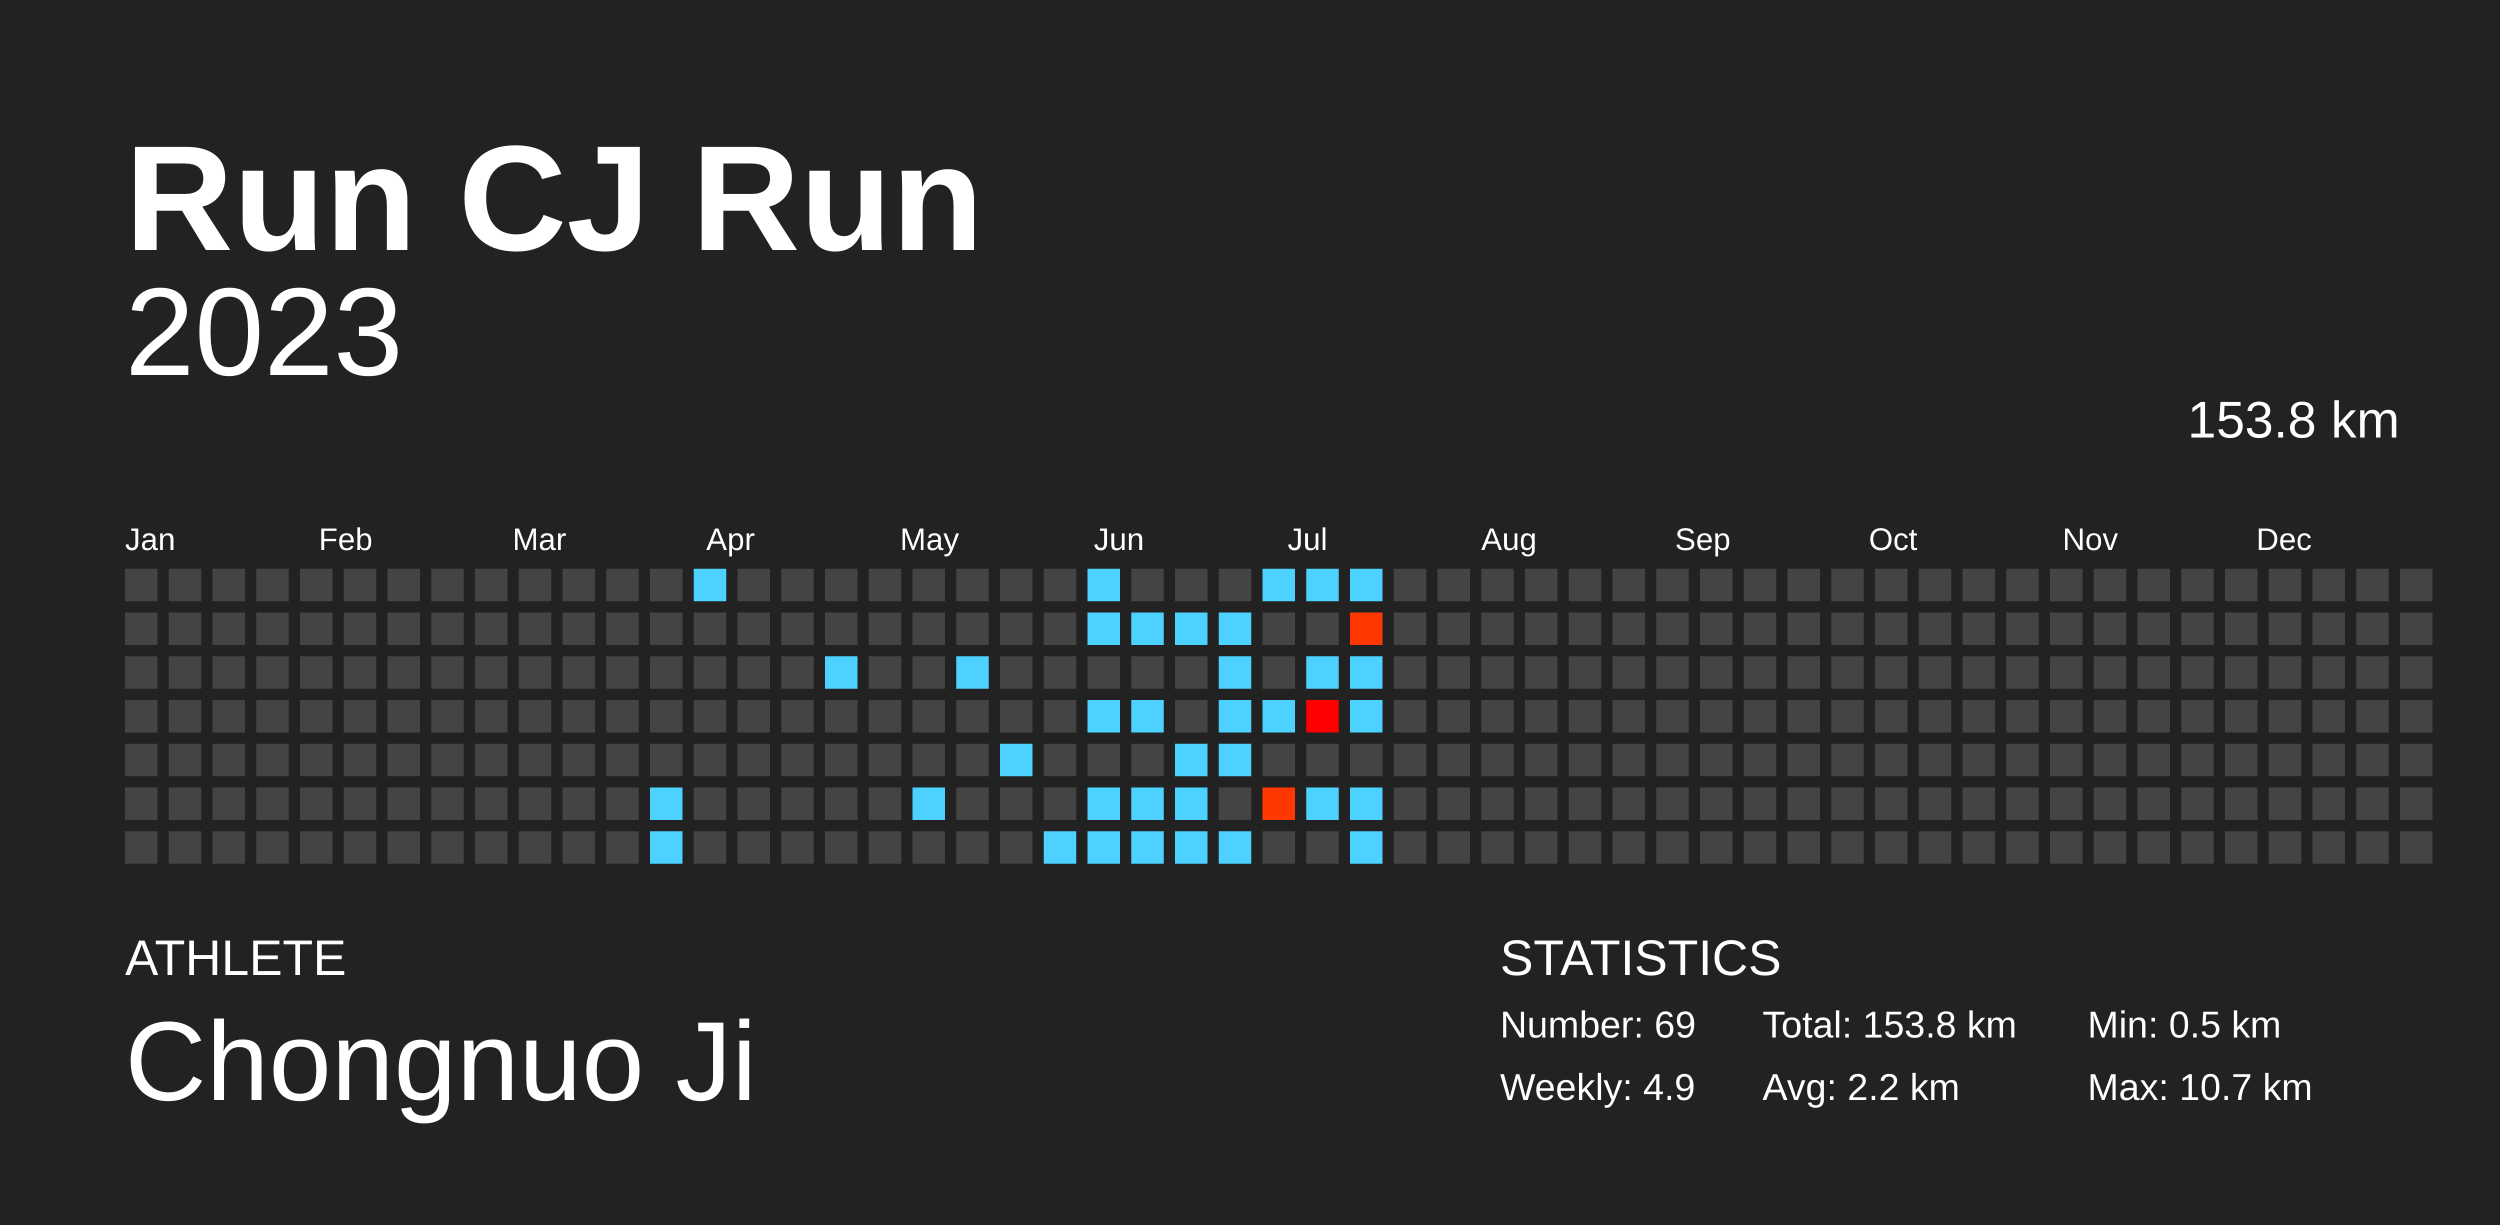
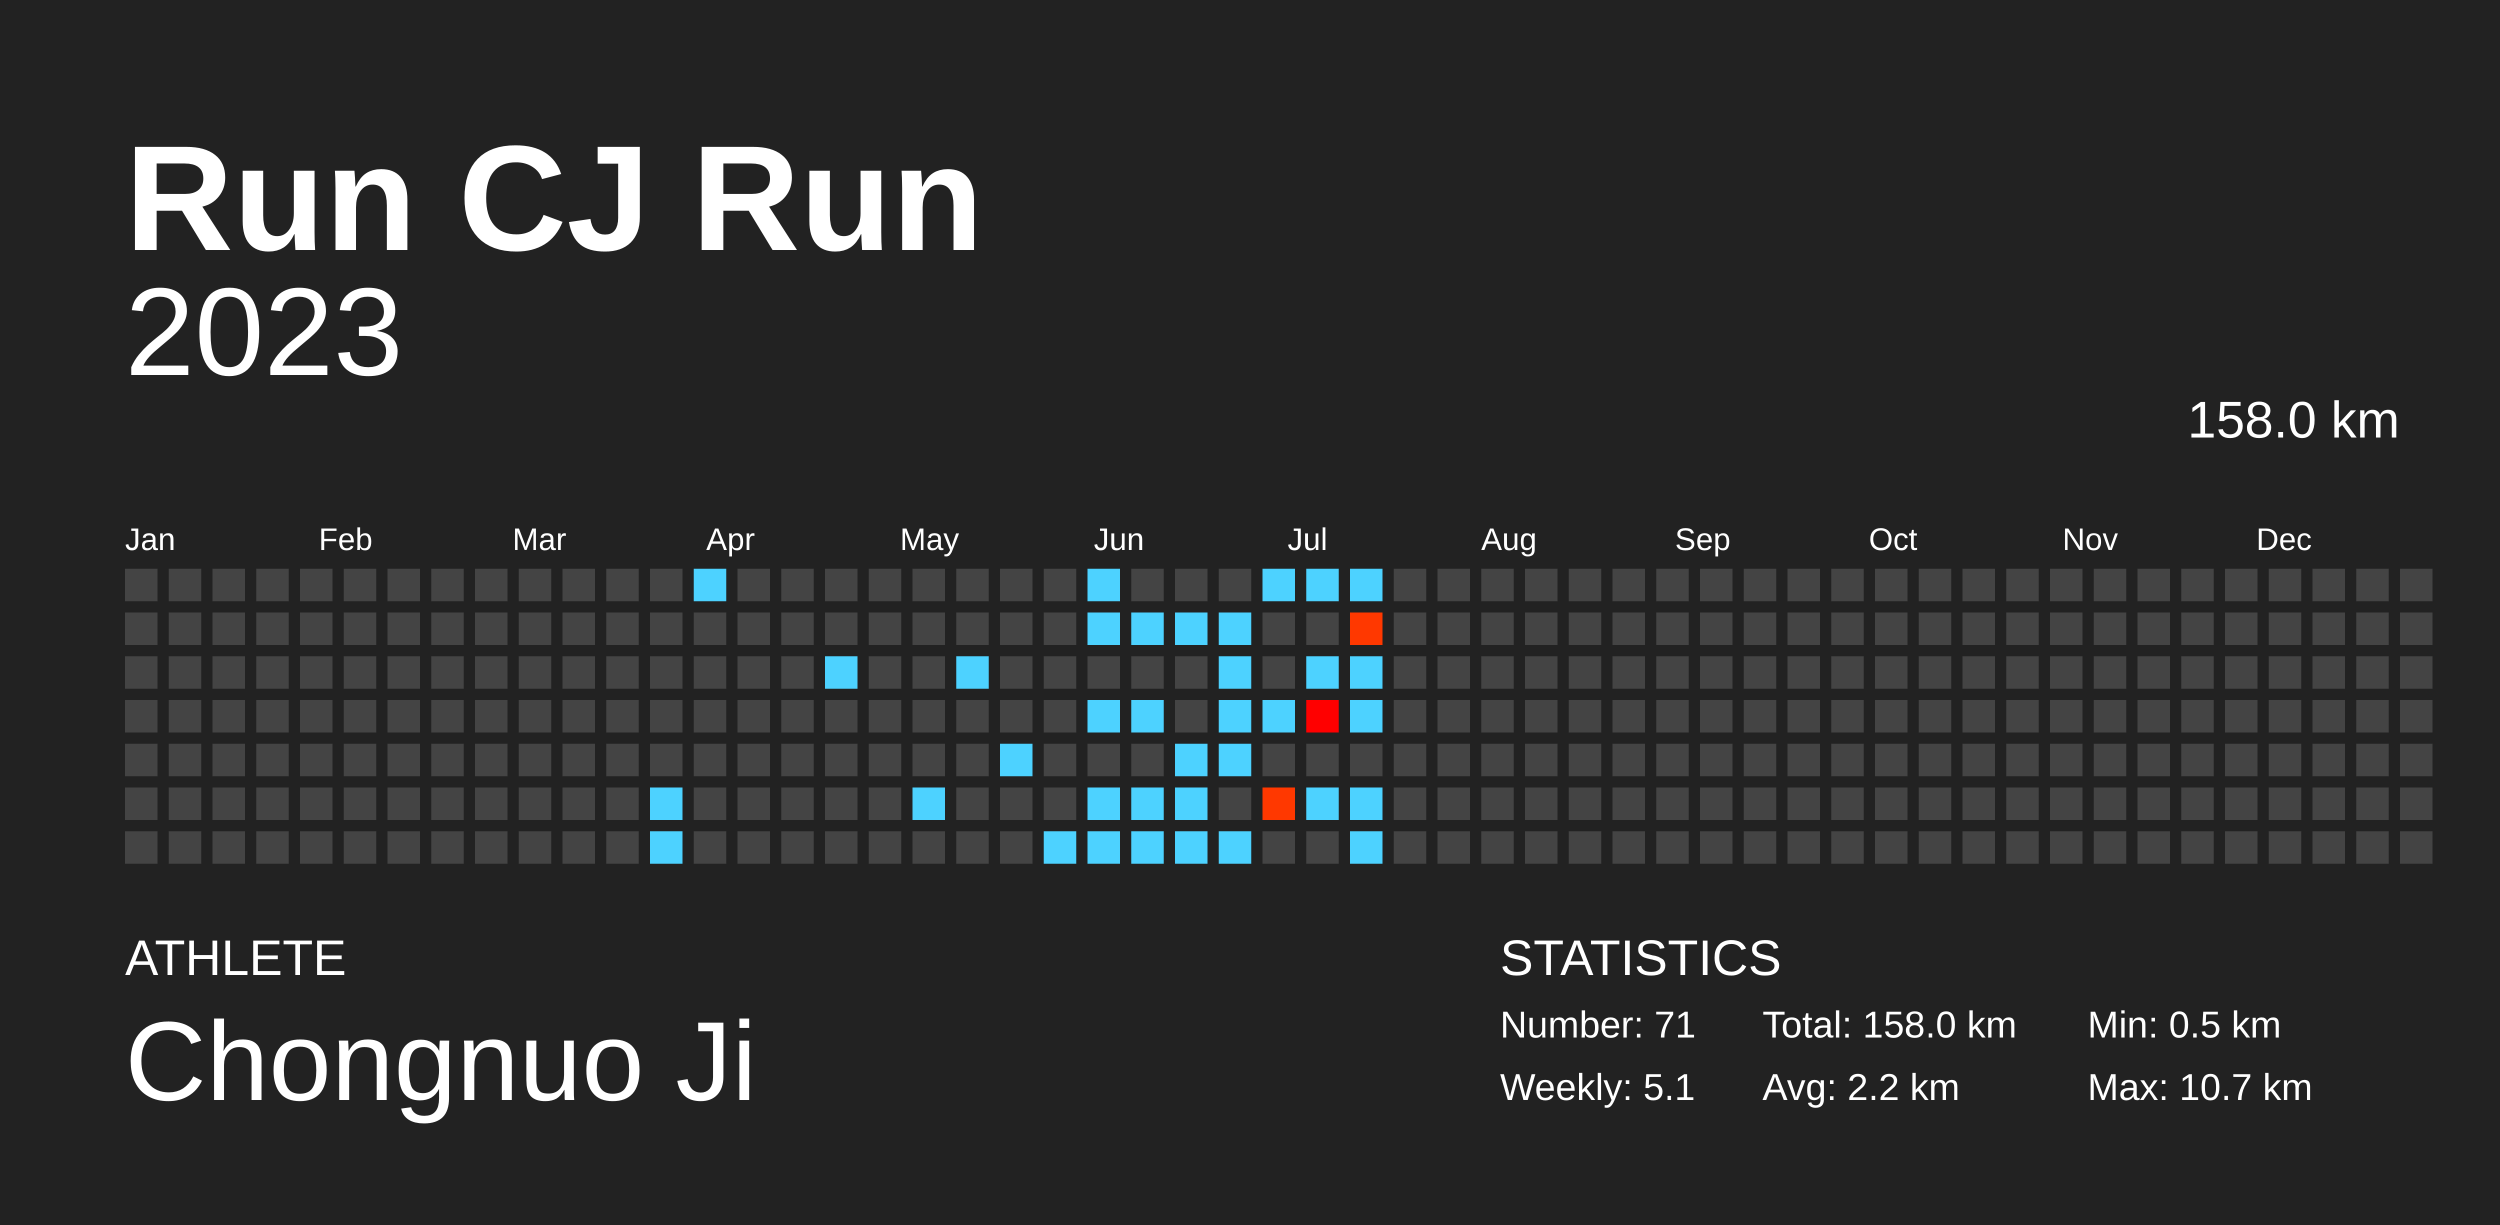
<svg xmlns="http://www.w3.org/2000/svg" baseProfile="full" height="98mm" version="1.1" viewBox="0,0,200,98" width="200mm">
  <defs />
  <rect fill="#222222" height="98" width="200" x="0" y="0" />
  <text fill="#FFFFFF" style="font-size:12px; font-family:Arial; font-weight:bold;" x="10" y="20">Run CJ Run</text>
  <text fill="#FFFFFF" style="font-size:4px; font-family:Arial" x="10" y="78">ATHLETE</text>
  <text fill="#FFFFFF" style="font-size:9px; font-family:Arial" x="10" y="88">Chongnuo Ji</text>
  <text fill="#FFFFFF" style="font-size:4px; font-family:Arial" x="120" y="78">STATISTICS</text>
-   <text fill="#FFFFFF" style="font-size:3px; font-family:Arial" x="120" y="83">Number: 69</text>
-   <text fill="#FFFFFF" style="font-size:3px; font-family:Arial" x="120" y="88">Weekly: 4.9</text>
-   <text fill="#FFFFFF" style="font-size:3px; font-family:Arial" x="141" y="83">Total: 153.8 km</text>
+   <text fill="#FFFFFF" style="font-size:3px; font-family:Arial" x="120" y="83">Number: 71</text>
+   <text fill="#FFFFFF" style="font-size:3px; font-family:Arial" x="120" y="88">Weekly: 5.1</text>
+   <text fill="#FFFFFF" style="font-size:3px; font-family:Arial" x="141" y="83">Total: 158.0 km</text>
  <text fill="#FFFFFF" style="font-size:3px; font-family:Arial" x="141" y="88">Avg: 2.2 km</text>
  <text fill="#FFFFFF" style="font-size:3px; font-family:Arial" x="167" y="83">Min: 0.5 km</text>
  <text fill="#FFFFFF" style="font-size:3px; font-family:Arial" x="167" y="88">Max: 10.7 km</text>
  <text alignment-baseline="hanging" fill="#FFFFFF" style="font-size:10.0px; font-family:Arial;" x="10" y="30">2023</text>
-   <text alignment-baseline="hanging" fill="#FFFFFF" style="font-size:4.125px; font-family:Arial;" x="175" y="35">153.8 km</text>
+   <text alignment-baseline="hanging" fill="#FFFFFF" style="font-size:4.125px; font-family:Arial;" x="175" y="35">158.0 km</text>
  <text fill="#FFFFFF" style="font-size:2.5px; font-family:Arial" x="10.0" y="44">Jan</text>
  <text fill="#FFFFFF" style="font-size:2.5px; font-family:Arial" x="25.5" y="44">Feb</text>
  <text fill="#FFFFFF" style="font-size:2.5px; font-family:Arial" x="41.0" y="44">Mar</text>
  <text fill="#FFFFFF" style="font-size:2.5px; font-family:Arial" x="56.5" y="44">Apr</text>
  <text fill="#FFFFFF" style="font-size:2.5px; font-family:Arial" x="72.0" y="44">May</text>
  <text fill="#FFFFFF" style="font-size:2.5px; font-family:Arial" x="87.5" y="44">Jun</text>
  <text fill="#FFFFFF" style="font-size:2.5px; font-family:Arial" x="103.0" y="44">Jul</text>
  <text fill="#FFFFFF" style="font-size:2.5px; font-family:Arial" x="118.5" y="44">Aug</text>
  <text fill="#FFFFFF" style="font-size:2.5px; font-family:Arial" x="134.0" y="44">Sep</text>
  <text fill="#FFFFFF" style="font-size:2.5px; font-family:Arial" x="149.5" y="44">Oct</text>
  <text fill="#FFFFFF" style="font-size:2.5px; font-family:Arial" x="165.0" y="44">Nov</text>
  <text fill="#FFFFFF" style="font-size:2.5px; font-family:Arial" x="180.5" y="44">Dec</text>
  <rect fill="#444444" height="2.6" width="2.6" x="10.0" y="45.5" />
  <rect fill="#444444" height="2.6" width="2.6" x="10.0" y="49.0" />
  <rect fill="#444444" height="2.6" width="2.6" x="10.0" y="52.5" />
  <rect fill="#444444" height="2.6" width="2.6" x="10.0" y="56.0" />
  <rect fill="#444444" height="2.6" width="2.6" x="10.0" y="59.5" />
  <rect fill="#444444" height="2.6" width="2.6" x="10.0" y="63.0" />
  <rect fill="#444444" height="2.6" width="2.6" x="10.0" y="66.5" />
  <rect fill="#444444" height="2.6" width="2.6" x="13.5" y="45.5" />
  <rect fill="#444444" height="2.6" width="2.6" x="13.5" y="49.0" />
  <rect fill="#444444" height="2.6" width="2.6" x="13.5" y="52.5" />
  <rect fill="#444444" height="2.6" width="2.6" x="13.5" y="56.0" />
  <rect fill="#444444" height="2.6" width="2.6" x="13.5" y="59.5" />
  <rect fill="#444444" height="2.6" width="2.6" x="13.5" y="63.0" />
  <rect fill="#444444" height="2.6" width="2.6" x="13.5" y="66.5" />
  <rect fill="#444444" height="2.6" width="2.6" x="17.0" y="45.5" />
  <rect fill="#444444" height="2.6" width="2.6" x="17.0" y="49.0" />
  <rect fill="#444444" height="2.6" width="2.6" x="17.0" y="52.5" />
  <rect fill="#444444" height="2.6" width="2.6" x="17.0" y="56.0" />
  <rect fill="#444444" height="2.6" width="2.6" x="17.0" y="59.5" />
  <rect fill="#444444" height="2.6" width="2.6" x="17.0" y="63.0" />
  <rect fill="#444444" height="2.6" width="2.6" x="17.0" y="66.5" />
  <rect fill="#444444" height="2.6" width="2.6" x="20.5" y="45.5" />
  <rect fill="#444444" height="2.6" width="2.6" x="20.5" y="49.0" />
  <rect fill="#444444" height="2.6" width="2.6" x="20.5" y="52.5" />
  <rect fill="#444444" height="2.6" width="2.6" x="20.5" y="56.0" />
  <rect fill="#444444" height="2.6" width="2.6" x="20.5" y="59.5" />
  <rect fill="#444444" height="2.6" width="2.6" x="20.5" y="63.0" />
  <rect fill="#444444" height="2.6" width="2.6" x="20.5" y="66.5" />
  <rect fill="#444444" height="2.6" width="2.6" x="24.0" y="45.5" />
  <rect fill="#444444" height="2.6" width="2.6" x="24.0" y="49.0" />
  <rect fill="#444444" height="2.6" width="2.6" x="24.0" y="52.5" />
  <rect fill="#444444" height="2.6" width="2.6" x="24.0" y="56.0" />
  <rect fill="#444444" height="2.6" width="2.6" x="24.0" y="59.5" />
  <rect fill="#444444" height="2.6" width="2.6" x="24.0" y="63.0" />
  <rect fill="#444444" height="2.6" width="2.6" x="24.0" y="66.5" />
  <rect fill="#444444" height="2.6" width="2.6" x="27.5" y="45.5" />
  <rect fill="#444444" height="2.6" width="2.6" x="27.5" y="49.0" />
  <rect fill="#444444" height="2.6" width="2.6" x="27.5" y="52.5" />
  <rect fill="#444444" height="2.6" width="2.6" x="27.5" y="56.0" />
  <rect fill="#444444" height="2.6" width="2.6" x="27.5" y="59.5" />
  <rect fill="#444444" height="2.6" width="2.6" x="27.5" y="63.0" />
  <rect fill="#444444" height="2.6" width="2.6" x="27.5" y="66.5" />
  <rect fill="#444444" height="2.6" width="2.6" x="31.0" y="45.5" />
  <rect fill="#444444" height="2.6" width="2.6" x="31.0" y="49.0" />
  <rect fill="#444444" height="2.6" width="2.6" x="31.0" y="52.5" />
  <rect fill="#444444" height="2.6" width="2.6" x="31.0" y="56.0" />
  <rect fill="#444444" height="2.6" width="2.6" x="31.0" y="59.5" />
  <rect fill="#444444" height="2.6" width="2.6" x="31.0" y="63.0" />
  <rect fill="#444444" height="2.6" width="2.6" x="31.0" y="66.5" />
  <rect fill="#444444" height="2.6" width="2.6" x="34.5" y="45.5" />
  <rect fill="#444444" height="2.6" width="2.6" x="34.5" y="49.0" />
  <rect fill="#444444" height="2.6" width="2.6" x="34.5" y="52.5" />
  <rect fill="#444444" height="2.6" width="2.6" x="34.5" y="56.0" />
  <rect fill="#444444" height="2.6" width="2.6" x="34.5" y="59.5" />
  <rect fill="#444444" height="2.6" width="2.6" x="34.5" y="63.0" />
  <rect fill="#444444" height="2.6" width="2.6" x="34.5" y="66.5" />
  <rect fill="#444444" height="2.6" width="2.6" x="38.0" y="45.5" />
  <rect fill="#444444" height="2.6" width="2.6" x="38.0" y="49.0" />
  <rect fill="#444444" height="2.6" width="2.6" x="38.0" y="52.5" />
  <rect fill="#444444" height="2.6" width="2.6" x="38.0" y="56.0" />
  <rect fill="#444444" height="2.6" width="2.6" x="38.0" y="59.5" />
  <rect fill="#444444" height="2.6" width="2.6" x="38.0" y="63.0" />
  <rect fill="#444444" height="2.6" width="2.6" x="38.0" y="66.5" />
  <rect fill="#444444" height="2.6" width="2.6" x="41.5" y="45.5" />
  <rect fill="#444444" height="2.6" width="2.6" x="41.5" y="49.0" />
  <rect fill="#444444" height="2.6" width="2.6" x="41.5" y="52.5" />
  <rect fill="#444444" height="2.6" width="2.6" x="41.5" y="56.0" />
  <rect fill="#444444" height="2.6" width="2.6" x="41.5" y="59.5" />
  <rect fill="#444444" height="2.6" width="2.6" x="41.5" y="63.0" />
  <rect fill="#444444" height="2.6" width="2.6" x="41.5" y="66.5" />
  <rect fill="#444444" height="2.6" width="2.6" x="45.0" y="45.5" />
  <rect fill="#444444" height="2.6" width="2.6" x="45.0" y="49.0" />
  <rect fill="#444444" height="2.6" width="2.6" x="45.0" y="52.5" />
  <rect fill="#444444" height="2.6" width="2.6" x="45.0" y="56.0" />
  <rect fill="#444444" height="2.6" width="2.6" x="45.0" y="59.5" />
  <rect fill="#444444" height="2.6" width="2.6" x="45.0" y="63.0" />
  <rect fill="#444444" height="2.6" width="2.6" x="45.0" y="66.5" />
  <rect fill="#444444" height="2.6" width="2.6" x="48.5" y="45.5" />
  <rect fill="#444444" height="2.6" width="2.6" x="48.5" y="49.0" />
  <rect fill="#444444" height="2.6" width="2.6" x="48.5" y="52.5" />
  <rect fill="#444444" height="2.6" width="2.6" x="48.5" y="56.0" />
  <rect fill="#444444" height="2.6" width="2.6" x="48.5" y="59.5" />
  <rect fill="#444444" height="2.6" width="2.6" x="48.5" y="63.0" />
  <rect fill="#444444" height="2.6" width="2.6" x="48.5" y="66.5" />
  <rect fill="#444444" height="2.6" width="2.6" x="52.0" y="45.5" />
  <rect fill="#444444" height="2.6" width="2.6" x="52.0" y="49.0" />
  <rect fill="#444444" height="2.6" width="2.6" x="52.0" y="52.5" />
  <rect fill="#444444" height="2.6" width="2.6" x="52.0" y="56.0" />
  <rect fill="#444444" height="2.6" width="2.6" x="52.0" y="59.5" />
  <rect fill="#4dd2ff" height="2.6" width="2.6" x="52.0" y="63.0" />
  <rect fill="#4dd2ff" height="2.6" width="2.6" x="52.0" y="66.5" />
  <rect fill="#4dd2ff" height="2.6" width="2.6" x="55.5" y="45.5" />
  <rect fill="#444444" height="2.6" width="2.6" x="55.5" y="49.0" />
  <rect fill="#444444" height="2.6" width="2.6" x="55.5" y="52.5" />
  <rect fill="#444444" height="2.6" width="2.6" x="55.5" y="56.0" />
  <rect fill="#444444" height="2.6" width="2.6" x="55.5" y="59.5" />
  <rect fill="#444444" height="2.6" width="2.6" x="55.5" y="63.0" />
  <rect fill="#444444" height="2.6" width="2.6" x="55.5" y="66.5" />
  <rect fill="#444444" height="2.6" width="2.6" x="59.0" y="45.5" />
  <rect fill="#444444" height="2.6" width="2.6" x="59.0" y="49.0" />
  <rect fill="#444444" height="2.6" width="2.6" x="59.0" y="52.5" />
  <rect fill="#444444" height="2.6" width="2.6" x="59.0" y="56.0" />
  <rect fill="#444444" height="2.6" width="2.6" x="59.0" y="59.5" />
  <rect fill="#444444" height="2.6" width="2.6" x="59.0" y="63.0" />
  <rect fill="#444444" height="2.6" width="2.6" x="59.0" y="66.5" />
  <rect fill="#444444" height="2.6" width="2.6" x="62.5" y="45.5" />
  <rect fill="#444444" height="2.6" width="2.6" x="62.5" y="49.0" />
  <rect fill="#444444" height="2.6" width="2.6" x="62.5" y="52.5" />
  <rect fill="#444444" height="2.6" width="2.6" x="62.5" y="56.0" />
  <rect fill="#444444" height="2.6" width="2.6" x="62.5" y="59.5" />
  <rect fill="#444444" height="2.6" width="2.6" x="62.5" y="63.0" />
  <rect fill="#444444" height="2.6" width="2.6" x="62.5" y="66.5" />
  <rect fill="#444444" height="2.6" width="2.6" x="66.0" y="45.5" />
  <rect fill="#444444" height="2.6" width="2.6" x="66.0" y="49.0" />
  <rect fill="#4dd2ff" height="2.6" width="2.6" x="66.0" y="52.5" />
  <rect fill="#444444" height="2.6" width="2.6" x="66.0" y="56.0" />
  <rect fill="#444444" height="2.6" width="2.6" x="66.0" y="59.5" />
  <rect fill="#444444" height="2.6" width="2.6" x="66.0" y="63.0" />
  <rect fill="#444444" height="2.6" width="2.6" x="66.0" y="66.5" />
  <rect fill="#444444" height="2.6" width="2.6" x="69.5" y="45.5" />
  <rect fill="#444444" height="2.6" width="2.6" x="69.5" y="49.0" />
  <rect fill="#444444" height="2.6" width="2.6" x="69.5" y="52.5" />
  <rect fill="#444444" height="2.6" width="2.6" x="69.5" y="56.0" />
  <rect fill="#444444" height="2.6" width="2.6" x="69.5" y="59.5" />
  <rect fill="#444444" height="2.6" width="2.6" x="69.5" y="63.0" />
  <rect fill="#444444" height="2.6" width="2.6" x="69.5" y="66.5" />
  <rect fill="#444444" height="2.6" width="2.6" x="73.0" y="45.5" />
  <rect fill="#444444" height="2.6" width="2.6" x="73.0" y="49.0" />
  <rect fill="#444444" height="2.6" width="2.6" x="73.0" y="52.5" />
  <rect fill="#444444" height="2.6" width="2.6" x="73.0" y="56.0" />
  <rect fill="#444444" height="2.6" width="2.6" x="73.0" y="59.5" />
  <rect fill="#4dd2ff" height="2.6" width="2.6" x="73.0" y="63.0" />
  <rect fill="#444444" height="2.6" width="2.6" x="73.0" y="66.5" />
  <rect fill="#444444" height="2.6" width="2.6" x="76.5" y="45.5" />
  <rect fill="#444444" height="2.6" width="2.6" x="76.5" y="49.0" />
  <rect fill="#4dd2ff" height="2.6" width="2.6" x="76.5" y="52.5" />
  <rect fill="#444444" height="2.6" width="2.6" x="76.5" y="56.0" />
  <rect fill="#444444" height="2.6" width="2.6" x="76.5" y="59.5" />
  <rect fill="#444444" height="2.6" width="2.6" x="76.5" y="63.0" />
  <rect fill="#444444" height="2.6" width="2.6" x="76.5" y="66.5" />
  <rect fill="#444444" height="2.6" width="2.6" x="80.0" y="45.5" />
  <rect fill="#444444" height="2.6" width="2.6" x="80.0" y="49.0" />
  <rect fill="#444444" height="2.6" width="2.6" x="80.0" y="52.5" />
  <rect fill="#444444" height="2.6" width="2.6" x="80.0" y="56.0" />
  <rect fill="#4dd2ff" height="2.6" width="2.6" x="80.0" y="59.5" />
  <rect fill="#444444" height="2.6" width="2.6" x="80.0" y="63.0" />
  <rect fill="#444444" height="2.6" width="2.6" x="80.0" y="66.5" />
  <rect fill="#444444" height="2.6" width="2.6" x="83.5" y="45.5" />
  <rect fill="#444444" height="2.6" width="2.6" x="83.5" y="49.0" />
  <rect fill="#444444" height="2.6" width="2.6" x="83.5" y="52.5" />
  <rect fill="#444444" height="2.6" width="2.6" x="83.5" y="56.0" />
  <rect fill="#444444" height="2.6" width="2.6" x="83.5" y="59.5" />
  <rect fill="#444444" height="2.6" width="2.6" x="83.5" y="63.0" />
  <rect fill="#4dd2ff" height="2.6" width="2.6" x="83.5" y="66.5" />
  <rect fill="#4dd2ff" height="2.6" width="2.6" x="87.0" y="45.5" />
  <rect fill="#4dd2ff" height="2.6" width="2.6" x="87.0" y="49.0" />
  <rect fill="#444444" height="2.6" width="2.6" x="87.0" y="52.5" />
  <rect fill="#4dd2ff" height="2.6" width="2.6" x="87.0" y="56.0" />
  <rect fill="#444444" height="2.6" width="2.6" x="87.0" y="59.5" />
  <rect fill="#4dd2ff" height="2.6" width="2.6" x="87.0" y="63.0" />
  <rect fill="#4dd2ff" height="2.6" width="2.6" x="87.0" y="66.5" />
  <rect fill="#444444" height="2.6" width="2.6" x="90.5" y="45.5" />
  <rect fill="#4dd2ff" height="2.6" width="2.6" x="90.5" y="49.0" />
  <rect fill="#444444" height="2.6" width="2.6" x="90.5" y="52.5" />
  <rect fill="#4dd2ff" height="2.6" width="2.6" x="90.5" y="56.0" />
  <rect fill="#444444" height="2.6" width="2.6" x="90.5" y="59.5" />
  <rect fill="#4dd2ff" height="2.6" width="2.6" x="90.5" y="63.0" />
  <rect fill="#4dd2ff" height="2.6" width="2.6" x="90.5" y="66.5" />
  <rect fill="#444444" height="2.6" width="2.6" x="94.0" y="45.5" />
  <rect fill="#4dd2ff" height="2.6" width="2.6" x="94.0" y="49.0" />
  <rect fill="#444444" height="2.6" width="2.6" x="94.0" y="52.5" />
  <rect fill="#444444" height="2.6" width="2.6" x="94.0" y="56.0" />
  <rect fill="#4dd2ff" height="2.6" width="2.6" x="94.0" y="59.5" />
  <rect fill="#4dd2ff" height="2.6" width="2.6" x="94.0" y="63.0" />
  <rect fill="#4dd2ff" height="2.6" width="2.6" x="94.0" y="66.5" />
  <rect fill="#444444" height="2.6" width="2.6" x="97.5" y="45.5" />
  <rect fill="#4dd2ff" height="2.6" width="2.6" x="97.5" y="49.0" />
  <rect fill="#4dd2ff" height="2.6" width="2.6" x="97.5" y="52.5" />
  <rect fill="#4dd2ff" height="2.6" width="2.6" x="97.5" y="56.0" />
  <rect fill="#4dd2ff" height="2.6" width="2.6" x="97.5" y="59.5" />
  <rect fill="#444444" height="2.6" width="2.6" x="97.5" y="63.0" />
  <rect fill="#4dd2ff" height="2.6" width="2.6" x="97.5" y="66.5" />
  <rect fill="#4dd2ff" height="2.6" width="2.6" x="101.0" y="45.5" />
  <rect fill="#444444" height="2.6" width="2.6" x="101.0" y="49.0" />
  <rect fill="#444444" height="2.6" width="2.6" x="101.0" y="52.5" />
  <rect fill="#4dd2ff" height="2.6" width="2.6" x="101.0" y="56.0" />
  <rect fill="#444444" height="2.6" width="2.6" x="101.0" y="59.5" />
  <rect fill="#ff3800" height="2.6" width="2.6" x="101.0" y="63.0" />
  <rect fill="#444444" height="2.6" width="2.6" x="101.0" y="66.5" />
  <rect fill="#4dd2ff" height="2.6" width="2.6" x="104.5" y="45.5" />
  <rect fill="#444444" height="2.6" width="2.6" x="104.5" y="49.0" />
  <rect fill="#4dd2ff" height="2.6" width="2.6" x="104.5" y="52.5" />
  <rect fill="#ff0000" height="2.6" width="2.6" x="104.5" y="56.0" />
  <rect fill="#444444" height="2.6" width="2.6" x="104.5" y="59.5" />
  <rect fill="#4dd2ff" height="2.6" width="2.6" x="104.5" y="63.0" />
  <rect fill="#444444" height="2.6" width="2.6" x="104.5" y="66.5" />
  <rect fill="#4dd2ff" height="2.6" width="2.6" x="108.0" y="45.5" />
  <rect fill="#ff3800" height="2.6" width="2.6" x="108.0" y="49.0" />
  <rect fill="#4dd2ff" height="2.6" width="2.6" x="108.0" y="52.5" />
  <rect fill="#4dd2ff" height="2.6" width="2.6" x="108.0" y="56.0" />
  <rect fill="#444444" height="2.6" width="2.6" x="108.0" y="59.5" />
  <rect fill="#4dd2ff" height="2.6" width="2.6" x="108.0" y="63.0" />
  <rect fill="#4dd2ff" height="2.6" width="2.6" x="108.0" y="66.5" />
  <rect fill="#444444" height="2.6" width="2.6" x="111.5" y="45.5" />
  <rect fill="#444444" height="2.6" width="2.6" x="111.5" y="49.0" />
  <rect fill="#444444" height="2.6" width="2.6" x="111.5" y="52.5" />
  <rect fill="#444444" height="2.6" width="2.6" x="111.5" y="56.0" />
  <rect fill="#444444" height="2.6" width="2.6" x="111.5" y="59.5" />
  <rect fill="#444444" height="2.6" width="2.6" x="111.5" y="63.0" />
  <rect fill="#444444" height="2.6" width="2.6" x="111.5" y="66.5" />
  <rect fill="#444444" height="2.6" width="2.6" x="115.0" y="45.5" />
  <rect fill="#444444" height="2.6" width="2.6" x="115.0" y="49.0" />
  <rect fill="#444444" height="2.6" width="2.6" x="115.0" y="52.5" />
  <rect fill="#444444" height="2.6" width="2.6" x="115.0" y="56.0" />
  <rect fill="#444444" height="2.6" width="2.6" x="115.0" y="59.5" />
  <rect fill="#444444" height="2.6" width="2.6" x="115.0" y="63.0" />
  <rect fill="#444444" height="2.6" width="2.6" x="115.0" y="66.5" />
  <rect fill="#444444" height="2.6" width="2.6" x="118.5" y="45.5" />
  <rect fill="#444444" height="2.6" width="2.6" x="118.5" y="49.0" />
  <rect fill="#444444" height="2.6" width="2.6" x="118.5" y="52.5" />
  <rect fill="#444444" height="2.6" width="2.6" x="118.5" y="56.0" />
  <rect fill="#444444" height="2.6" width="2.6" x="118.5" y="59.5" />
  <rect fill="#444444" height="2.6" width="2.6" x="118.5" y="63.0" />
  <rect fill="#444444" height="2.6" width="2.6" x="118.5" y="66.5" />
  <rect fill="#444444" height="2.6" width="2.6" x="122.0" y="45.5" />
  <rect fill="#444444" height="2.6" width="2.6" x="122.0" y="49.0" />
  <rect fill="#444444" height="2.6" width="2.6" x="122.0" y="52.5" />
  <rect fill="#444444" height="2.6" width="2.6" x="122.0" y="56.0" />
  <rect fill="#444444" height="2.6" width="2.6" x="122.0" y="59.5" />
  <rect fill="#444444" height="2.6" width="2.6" x="122.0" y="63.0" />
  <rect fill="#444444" height="2.6" width="2.6" x="122.0" y="66.5" />
  <rect fill="#444444" height="2.6" width="2.6" x="125.5" y="45.5" />
  <rect fill="#444444" height="2.6" width="2.6" x="125.5" y="49.0" />
  <rect fill="#444444" height="2.6" width="2.6" x="125.5" y="52.5" />
  <rect fill="#444444" height="2.6" width="2.6" x="125.5" y="56.0" />
  <rect fill="#444444" height="2.6" width="2.6" x="125.5" y="59.5" />
  <rect fill="#444444" height="2.6" width="2.6" x="125.5" y="63.0" />
  <rect fill="#444444" height="2.6" width="2.6" x="125.5" y="66.5" />
  <rect fill="#444444" height="2.6" width="2.6" x="129.0" y="45.5" />
  <rect fill="#444444" height="2.6" width="2.6" x="129.0" y="49.0" />
  <rect fill="#444444" height="2.6" width="2.6" x="129.0" y="52.5" />
  <rect fill="#444444" height="2.6" width="2.6" x="129.0" y="56.0" />
  <rect fill="#444444" height="2.6" width="2.6" x="129.0" y="59.5" />
  <rect fill="#444444" height="2.6" width="2.6" x="129.0" y="63.0" />
  <rect fill="#444444" height="2.6" width="2.6" x="129.0" y="66.5" />
  <rect fill="#444444" height="2.6" width="2.6" x="132.5" y="45.5" />
  <rect fill="#444444" height="2.6" width="2.6" x="132.5" y="49.0" />
  <rect fill="#444444" height="2.6" width="2.6" x="132.5" y="52.5" />
  <rect fill="#444444" height="2.6" width="2.6" x="132.5" y="56.0" />
  <rect fill="#444444" height="2.6" width="2.6" x="132.5" y="59.5" />
  <rect fill="#444444" height="2.6" width="2.6" x="132.5" y="63.0" />
  <rect fill="#444444" height="2.6" width="2.6" x="132.5" y="66.5" />
  <rect fill="#444444" height="2.6" width="2.6" x="136.0" y="45.5" />
  <rect fill="#444444" height="2.6" width="2.6" x="136.0" y="49.0" />
  <rect fill="#444444" height="2.6" width="2.6" x="136.0" y="52.5" />
  <rect fill="#444444" height="2.6" width="2.6" x="136.0" y="56.0" />
  <rect fill="#444444" height="2.6" width="2.6" x="136.0" y="59.5" />
  <rect fill="#444444" height="2.6" width="2.6" x="136.0" y="63.0" />
  <rect fill="#444444" height="2.6" width="2.6" x="136.0" y="66.5" />
  <rect fill="#444444" height="2.6" width="2.6" x="139.5" y="45.5" />
  <rect fill="#444444" height="2.6" width="2.6" x="139.5" y="49.0" />
  <rect fill="#444444" height="2.6" width="2.6" x="139.5" y="52.5" />
  <rect fill="#444444" height="2.6" width="2.6" x="139.5" y="56.0" />
  <rect fill="#444444" height="2.6" width="2.6" x="139.5" y="59.5" />
  <rect fill="#444444" height="2.6" width="2.6" x="139.5" y="63.0" />
  <rect fill="#444444" height="2.6" width="2.6" x="139.5" y="66.5" />
  <rect fill="#444444" height="2.6" width="2.6" x="143.0" y="45.5" />
  <rect fill="#444444" height="2.6" width="2.6" x="143.0" y="49.0" />
  <rect fill="#444444" height="2.6" width="2.6" x="143.0" y="52.5" />
  <rect fill="#444444" height="2.6" width="2.6" x="143.0" y="56.0" />
  <rect fill="#444444" height="2.6" width="2.6" x="143.0" y="59.5" />
  <rect fill="#444444" height="2.6" width="2.6" x="143.0" y="63.0" />
  <rect fill="#444444" height="2.6" width="2.6" x="143.0" y="66.5" />
  <rect fill="#444444" height="2.6" width="2.6" x="146.5" y="45.5" />
  <rect fill="#444444" height="2.6" width="2.6" x="146.5" y="49.0" />
  <rect fill="#444444" height="2.6" width="2.6" x="146.5" y="52.5" />
  <rect fill="#444444" height="2.6" width="2.6" x="146.5" y="56.0" />
  <rect fill="#444444" height="2.6" width="2.6" x="146.5" y="59.5" />
  <rect fill="#444444" height="2.6" width="2.6" x="146.5" y="63.0" />
  <rect fill="#444444" height="2.6" width="2.6" x="146.5" y="66.5" />
  <rect fill="#444444" height="2.6" width="2.6" x="150.0" y="45.5" />
  <rect fill="#444444" height="2.6" width="2.6" x="150.0" y="49.0" />
  <rect fill="#444444" height="2.6" width="2.6" x="150.0" y="52.5" />
  <rect fill="#444444" height="2.6" width="2.6" x="150.0" y="56.0" />
  <rect fill="#444444" height="2.6" width="2.6" x="150.0" y="59.5" />
  <rect fill="#444444" height="2.6" width="2.6" x="150.0" y="63.0" />
  <rect fill="#444444" height="2.6" width="2.6" x="150.0" y="66.5" />
  <rect fill="#444444" height="2.6" width="2.6" x="153.5" y="45.5" />
  <rect fill="#444444" height="2.6" width="2.6" x="153.5" y="49.0" />
  <rect fill="#444444" height="2.6" width="2.6" x="153.5" y="52.5" />
  <rect fill="#444444" height="2.6" width="2.6" x="153.5" y="56.0" />
  <rect fill="#444444" height="2.6" width="2.6" x="153.5" y="59.5" />
  <rect fill="#444444" height="2.6" width="2.6" x="153.5" y="63.0" />
  <rect fill="#444444" height="2.6" width="2.6" x="153.5" y="66.5" />
  <rect fill="#444444" height="2.6" width="2.6" x="157.0" y="45.5" />
  <rect fill="#444444" height="2.6" width="2.6" x="157.0" y="49.0" />
  <rect fill="#444444" height="2.6" width="2.6" x="157.0" y="52.5" />
  <rect fill="#444444" height="2.6" width="2.6" x="157.0" y="56.0" />
  <rect fill="#444444" height="2.6" width="2.6" x="157.0" y="59.5" />
  <rect fill="#444444" height="2.6" width="2.6" x="157.0" y="63.0" />
  <rect fill="#444444" height="2.6" width="2.6" x="157.0" y="66.5" />
  <rect fill="#444444" height="2.6" width="2.6" x="160.5" y="45.5" />
  <rect fill="#444444" height="2.6" width="2.6" x="160.5" y="49.0" />
  <rect fill="#444444" height="2.6" width="2.6" x="160.5" y="52.5" />
  <rect fill="#444444" height="2.6" width="2.6" x="160.5" y="56.0" />
  <rect fill="#444444" height="2.6" width="2.6" x="160.5" y="59.5" />
  <rect fill="#444444" height="2.6" width="2.6" x="160.5" y="63.0" />
  <rect fill="#444444" height="2.6" width="2.6" x="160.5" y="66.5" />
  <rect fill="#444444" height="2.6" width="2.6" x="164.0" y="45.5" />
  <rect fill="#444444" height="2.6" width="2.6" x="164.0" y="49.0" />
  <rect fill="#444444" height="2.6" width="2.6" x="164.0" y="52.5" />
  <rect fill="#444444" height="2.6" width="2.6" x="164.0" y="56.0" />
  <rect fill="#444444" height="2.6" width="2.6" x="164.0" y="59.5" />
  <rect fill="#444444" height="2.6" width="2.6" x="164.0" y="63.0" />
  <rect fill="#444444" height="2.6" width="2.6" x="164.0" y="66.5" />
  <rect fill="#444444" height="2.6" width="2.6" x="167.5" y="45.5" />
  <rect fill="#444444" height="2.6" width="2.6" x="167.5" y="49.0" />
  <rect fill="#444444" height="2.6" width="2.6" x="167.5" y="52.5" />
  <rect fill="#444444" height="2.6" width="2.6" x="167.5" y="56.0" />
  <rect fill="#444444" height="2.6" width="2.6" x="167.5" y="59.5" />
  <rect fill="#444444" height="2.6" width="2.6" x="167.5" y="63.0" />
  <rect fill="#444444" height="2.6" width="2.6" x="167.5" y="66.5" />
  <rect fill="#444444" height="2.6" width="2.6" x="171.0" y="45.5" />
  <rect fill="#444444" height="2.6" width="2.6" x="171.0" y="49.0" />
  <rect fill="#444444" height="2.6" width="2.6" x="171.0" y="52.5" />
  <rect fill="#444444" height="2.6" width="2.6" x="171.0" y="56.0" />
  <rect fill="#444444" height="2.6" width="2.6" x="171.0" y="59.5" />
  <rect fill="#444444" height="2.6" width="2.6" x="171.0" y="63.0" />
  <rect fill="#444444" height="2.6" width="2.6" x="171.0" y="66.5" />
  <rect fill="#444444" height="2.6" width="2.6" x="174.5" y="45.5" />
  <rect fill="#444444" height="2.6" width="2.6" x="174.5" y="49.0" />
  <rect fill="#444444" height="2.6" width="2.6" x="174.5" y="52.5" />
  <rect fill="#444444" height="2.6" width="2.6" x="174.5" y="56.0" />
  <rect fill="#444444" height="2.6" width="2.6" x="174.5" y="59.5" />
  <rect fill="#444444" height="2.6" width="2.6" x="174.5" y="63.0" />
  <rect fill="#444444" height="2.6" width="2.6" x="174.5" y="66.5" />
  <rect fill="#444444" height="2.6" width="2.6" x="178.0" y="45.5" />
  <rect fill="#444444" height="2.6" width="2.6" x="178.0" y="49.0" />
  <rect fill="#444444" height="2.6" width="2.6" x="178.0" y="52.5" />
  <rect fill="#444444" height="2.6" width="2.6" x="178.0" y="56.0" />
  <rect fill="#444444" height="2.6" width="2.6" x="178.0" y="59.5" />
  <rect fill="#444444" height="2.6" width="2.6" x="178.0" y="63.0" />
  <rect fill="#444444" height="2.6" width="2.6" x="178.0" y="66.5" />
  <rect fill="#444444" height="2.6" width="2.6" x="181.5" y="45.5" />
  <rect fill="#444444" height="2.6" width="2.6" x="181.5" y="49.0" />
  <rect fill="#444444" height="2.6" width="2.6" x="181.5" y="52.5" />
  <rect fill="#444444" height="2.6" width="2.6" x="181.5" y="56.0" />
  <rect fill="#444444" height="2.6" width="2.6" x="181.5" y="59.5" />
  <rect fill="#444444" height="2.6" width="2.6" x="181.5" y="63.0" />
  <rect fill="#444444" height="2.6" width="2.6" x="181.5" y="66.5" />
  <rect fill="#444444" height="2.6" width="2.6" x="185.0" y="45.5" />
  <rect fill="#444444" height="2.6" width="2.6" x="185.0" y="49.0" />
  <rect fill="#444444" height="2.6" width="2.6" x="185.0" y="52.5" />
  <rect fill="#444444" height="2.6" width="2.6" x="185.0" y="56.0" />
  <rect fill="#444444" height="2.6" width="2.6" x="185.0" y="59.5" />
  <rect fill="#444444" height="2.6" width="2.6" x="185.0" y="63.0" />
  <rect fill="#444444" height="2.6" width="2.6" x="185.0" y="66.5" />
  <rect fill="#444444" height="2.6" width="2.6" x="188.5" y="45.5" />
  <rect fill="#444444" height="2.6" width="2.6" x="188.5" y="49.0" />
  <rect fill="#444444" height="2.6" width="2.6" x="188.5" y="52.5" />
  <rect fill="#444444" height="2.6" width="2.6" x="188.5" y="56.0" />
  <rect fill="#444444" height="2.6" width="2.6" x="188.5" y="59.5" />
  <rect fill="#444444" height="2.6" width="2.6" x="188.5" y="63.0" />
  <rect fill="#444444" height="2.6" width="2.6" x="188.5" y="66.5" />
  <rect fill="#444444" height="2.6" width="2.6" x="192.0" y="45.5" />
  <rect fill="#444444" height="2.6" width="2.6" x="192.0" y="49.0" />
  <rect fill="#444444" height="2.6" width="2.6" x="192.0" y="52.5" />
  <rect fill="#444444" height="2.6" width="2.6" x="192.0" y="56.0" />
  <rect fill="#444444" height="2.6" width="2.6" x="192.0" y="59.5" />
  <rect fill="#444444" height="2.6" width="2.6" x="192.0" y="63.0" />
  <rect fill="#444444" height="2.6" width="2.6" x="192.0" y="66.5" />
</svg>
